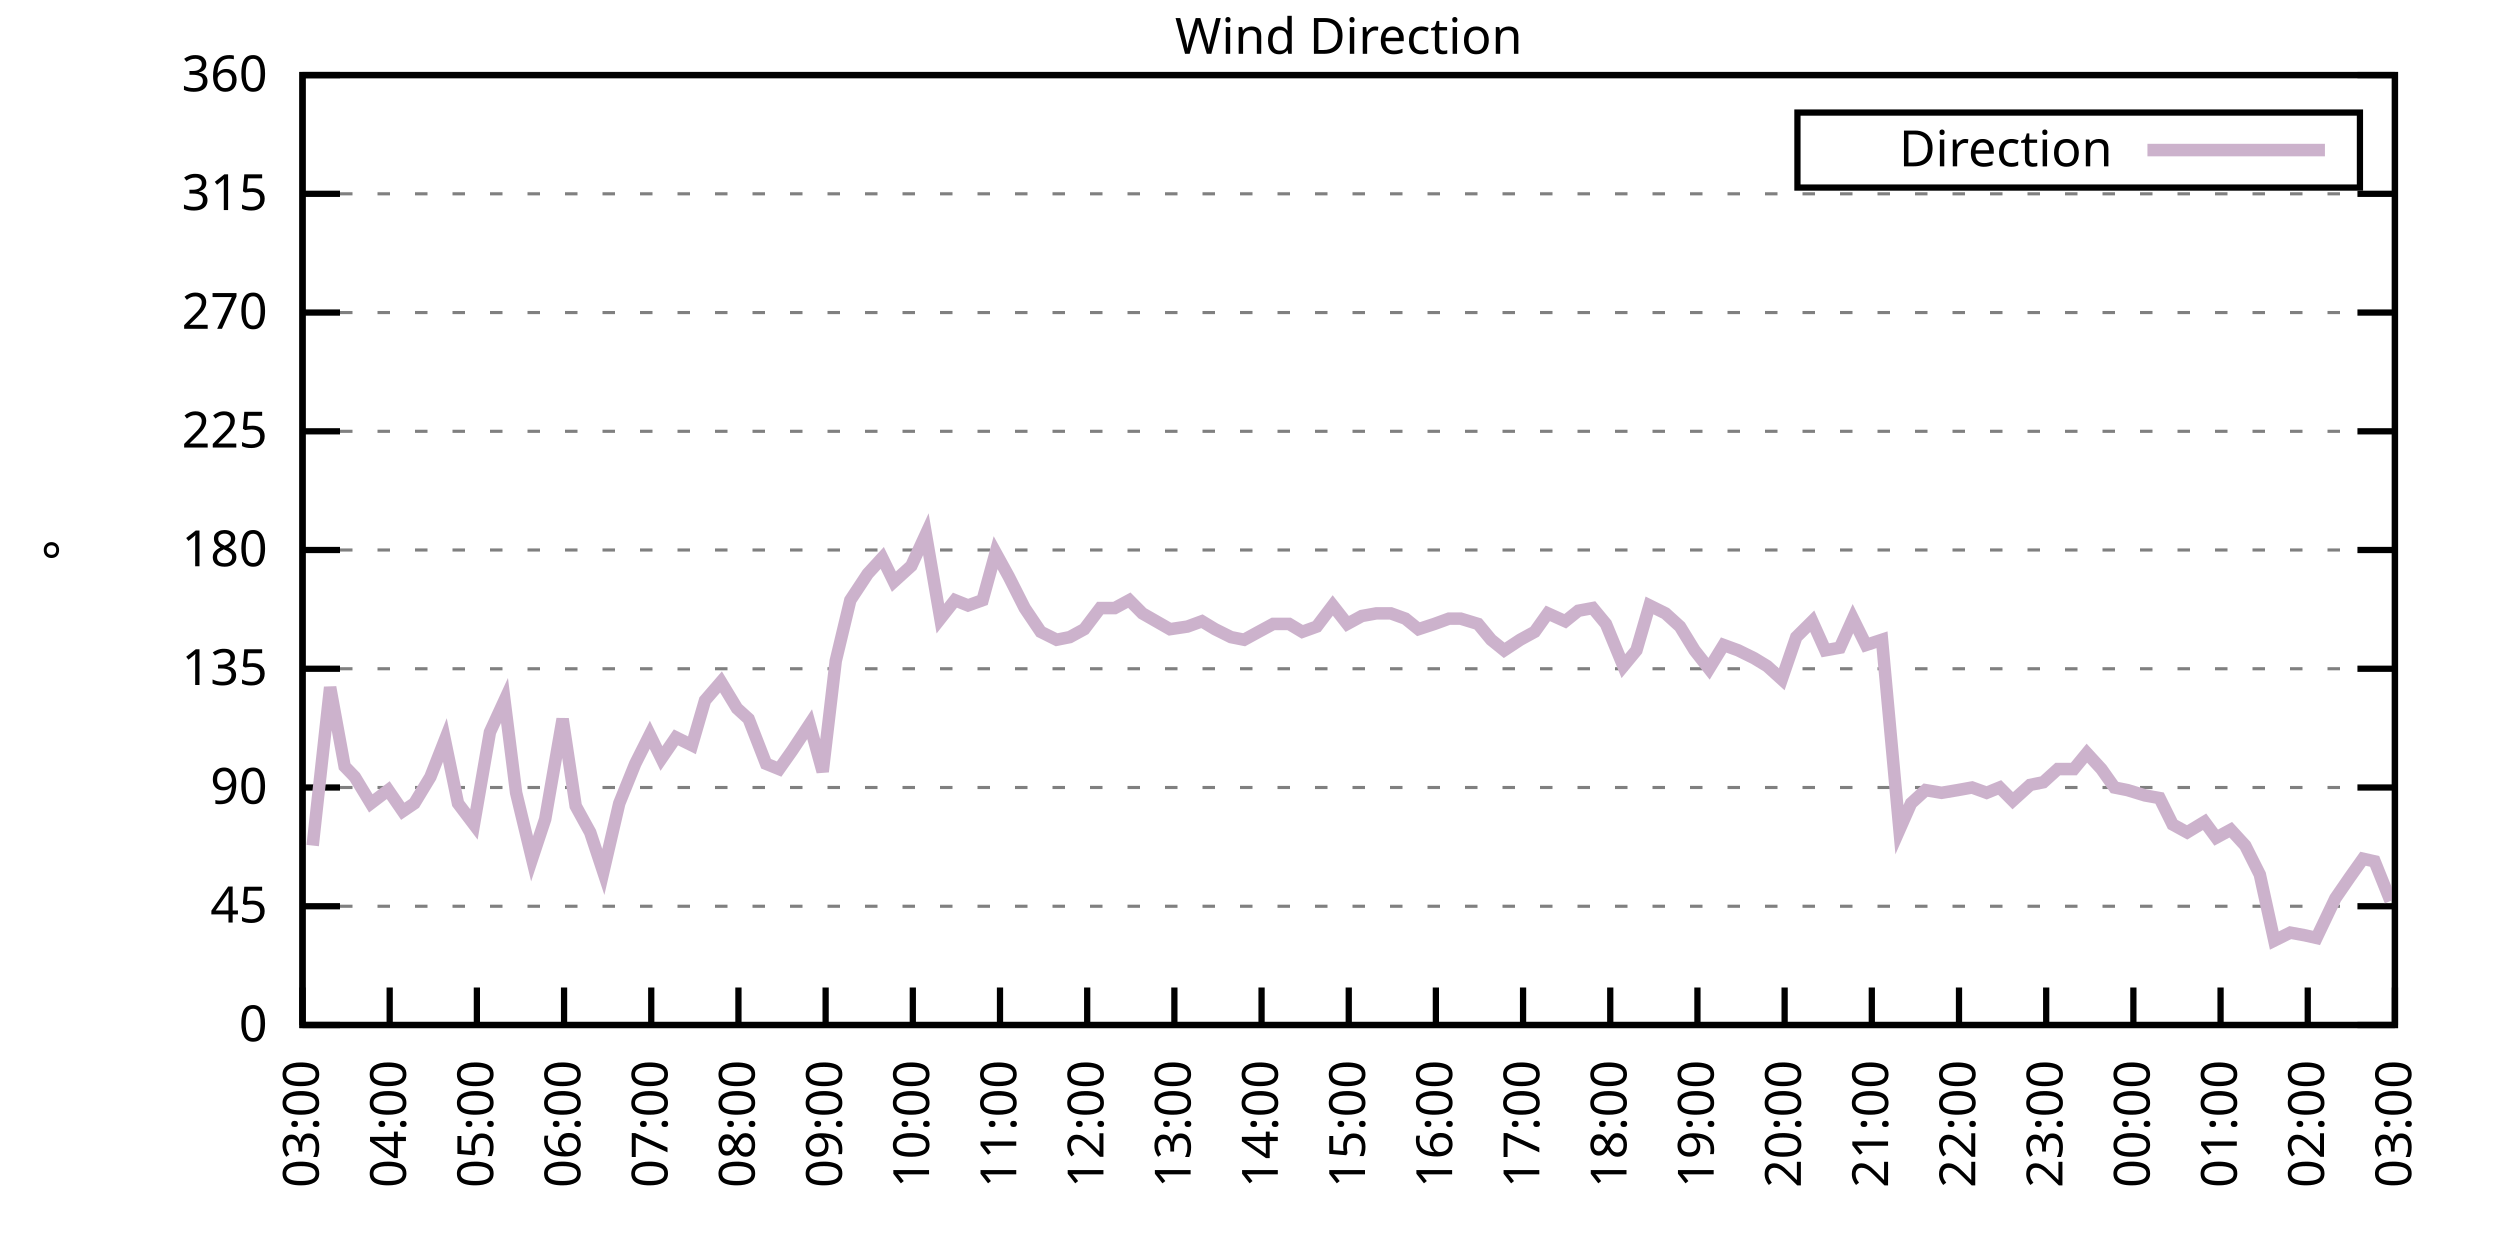
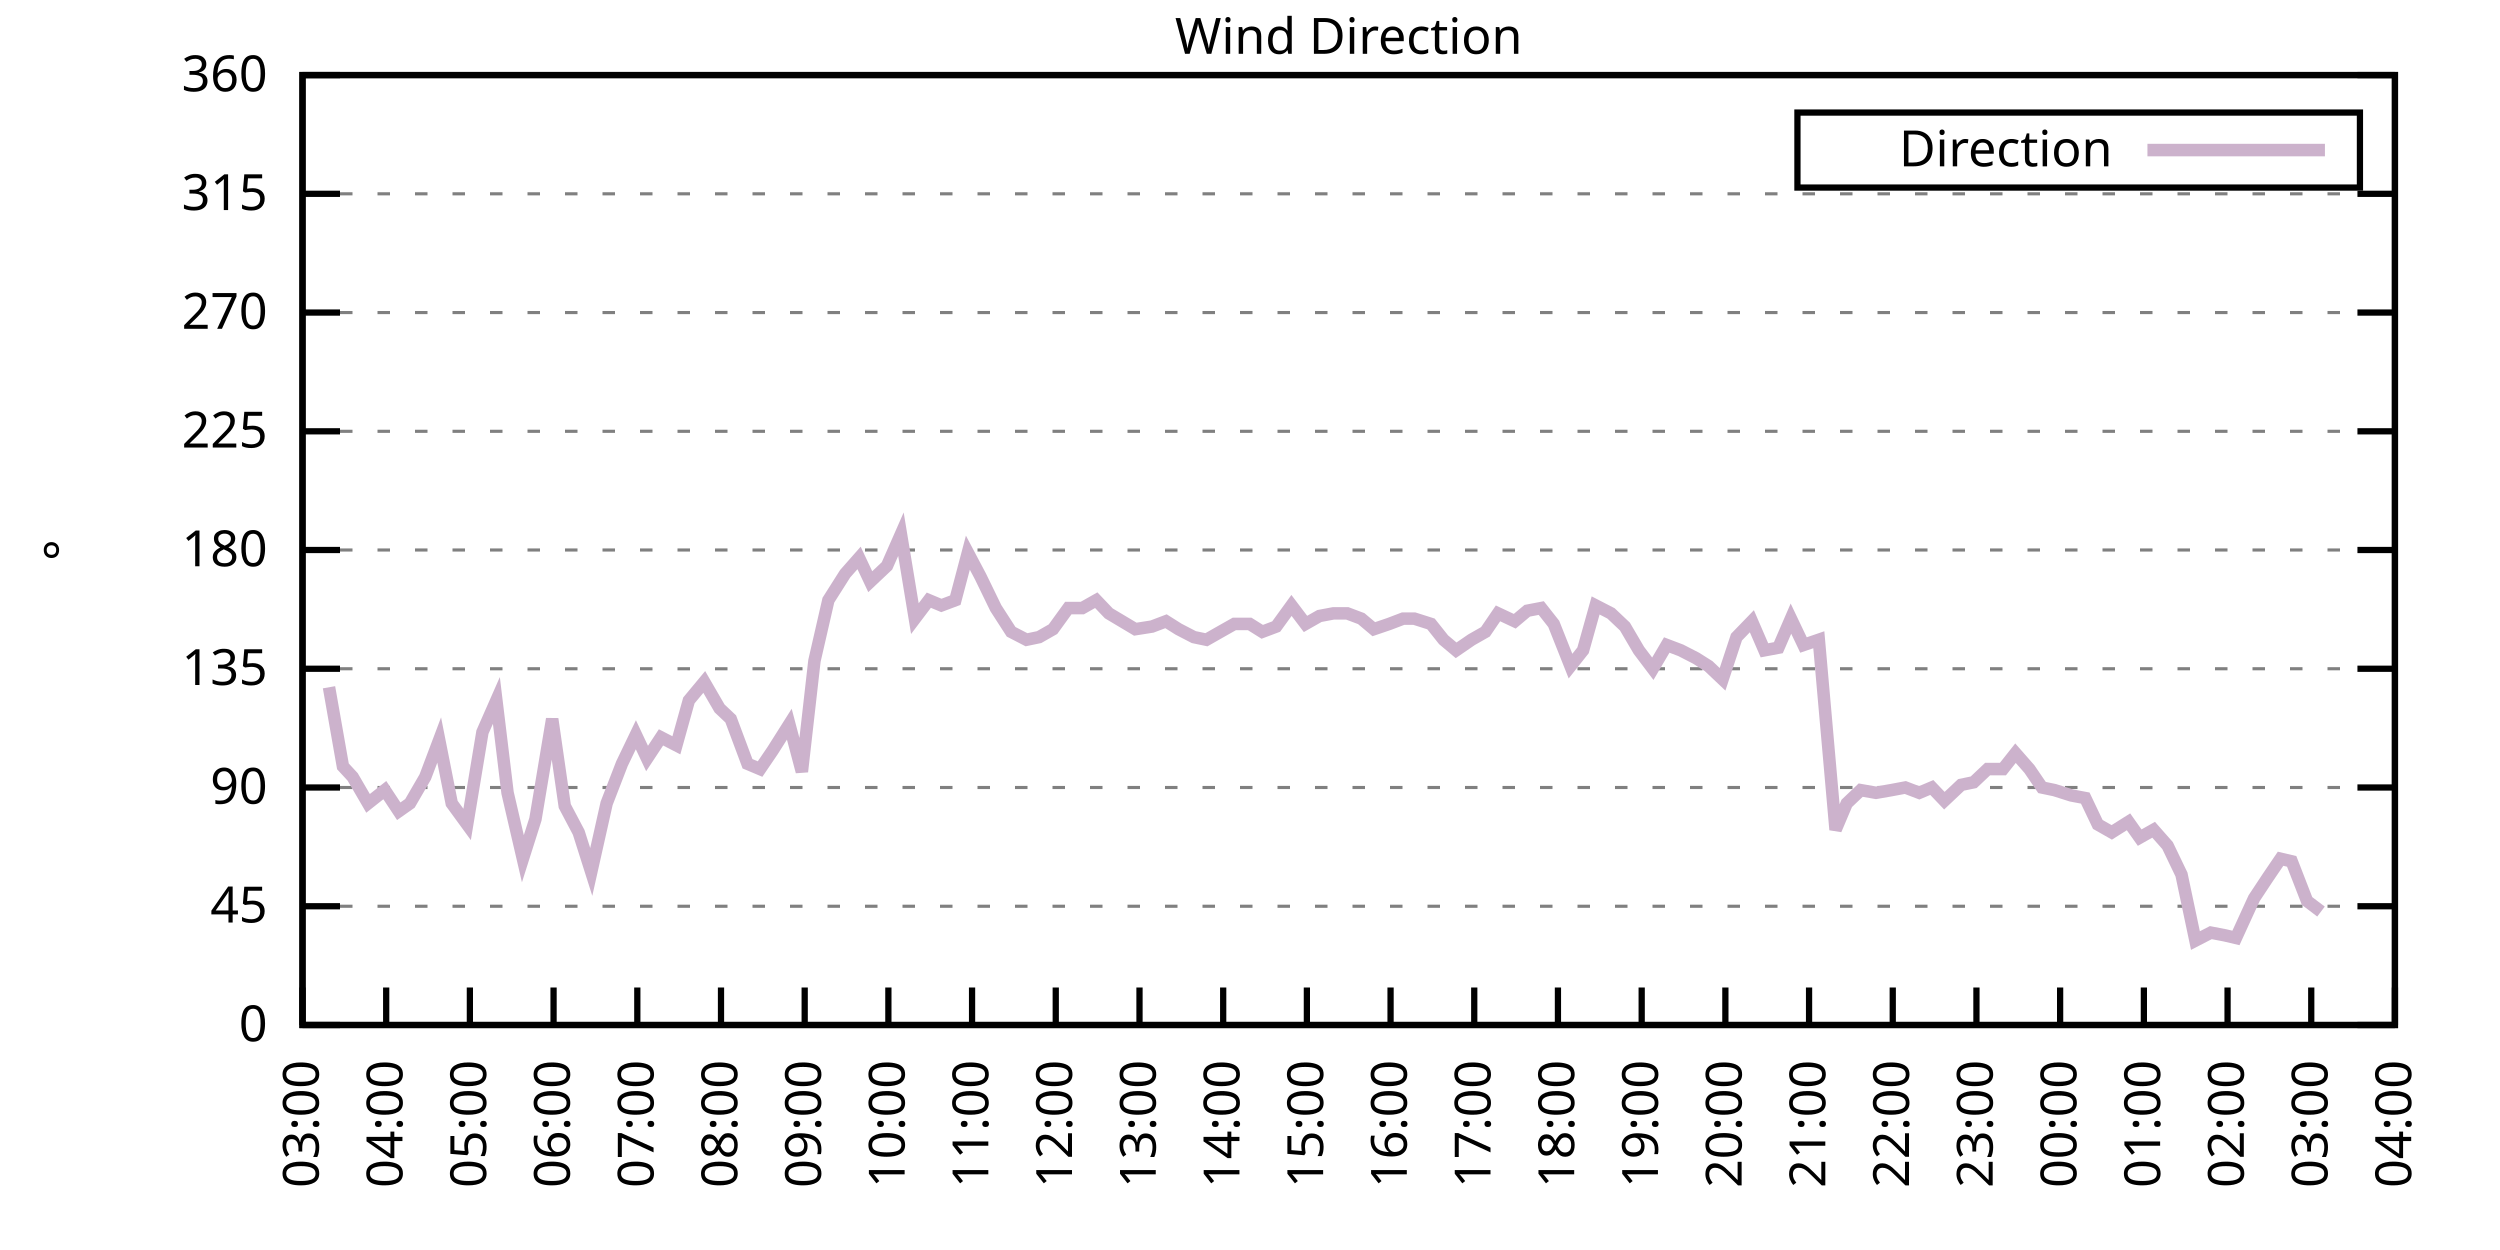
<svg xmlns="http://www.w3.org/2000/svg" xmlns:xlink="http://www.w3.org/1999/xlink" width="400" height="200" viewBox="0 0 400 200">
  <g id="gnuplot_canvas">
    <rect x="0" y="0" width="400" height="200" fill="none" />
    <defs>
      <circle id="gpDot" r="0.5" stroke-width="0.5" stroke="currentColor" />
      <path id="gpPt0" stroke-width="0.333" stroke="currentColor" d="M-1,0 h2 M0,-1 v2" />
      <path id="gpPt1" stroke-width="0.333" stroke="currentColor" d="M-1,-1 L1,1 M1,-1 L-1,1" />
      <path id="gpPt2" stroke-width="0.333" stroke="currentColor" d="M-1,0 L1,0 M0,-1 L0,1 M-1,-1 L1,1 M-1,1 L1,-1" />
      <rect id="gpPt3" stroke-width="0.333" stroke="currentColor" x="-1" y="-1" width="2" height="2" />
      <rect id="gpPt4" stroke-width="0.333" stroke="currentColor" fill="currentColor" x="-1" y="-1" width="2" height="2" />
      <circle id="gpPt5" stroke-width="0.333" stroke="currentColor" cx="0" cy="0" r="1" />
      <use xlink:href="#gpPt5" id="gpPt6" fill="currentColor" stroke="none" />
      <path id="gpPt7" stroke-width="0.333" stroke="currentColor" d="M0,-1.33 L-1.33,0.67 L1.33,0.67 z" />
      <use xlink:href="#gpPt7" id="gpPt8" fill="currentColor" stroke="none" />
      <use xlink:href="#gpPt7" id="gpPt9" stroke="currentColor" transform="rotate(180)" />
      <use xlink:href="#gpPt9" id="gpPt10" fill="currentColor" stroke="none" />
      <use xlink:href="#gpPt3" id="gpPt11" stroke="currentColor" transform="rotate(45)" />
      <use xlink:href="#gpPt11" id="gpPt12" fill="currentColor" stroke="none" />
      <path id="gpPt13" stroke-width="0.333" stroke="currentColor" d="M0,1.330 L1.265,0.411 L0.782,-1.067 L-0.782,-1.076 L-1.265,0.411 z" />
      <use xlink:href="#gpPt13" id="gpPt14" fill="currentColor" stroke="none" />
      <filter id="textbox" filterUnits="objectBoundingBox" x="0" y="0" height="1" width="1">
        <feFlood flood-color="white" flood-opacity="1" result="bgnd" />
        <feComposite in="SourceGraphic" in2="bgnd" operator="atop" />
      </filter>
      <filter id="greybox" filterUnits="objectBoundingBox" x="0" y="0" height="1" width="1">
        <feFlood flood-color="lightgrey" flood-opacity="1" result="grey" />
        <feComposite in="SourceGraphic" in2="grey" operator="atop" />
      </filter>
    </defs>
    <g fill="none" color="white" stroke="currentColor" stroke-width="1.00" stroke-linecap="butt" stroke-linejoin="miter">
</g>
    <g fill="none" color="black" stroke="currentColor" stroke-width="1.00" stroke-linecap="butt" stroke-linejoin="miter">
      <g stroke="none" shape-rendering="crispEdges">
        <polygon fill="rgb(255, 255, 255)" points="48.40,164.00 383.18,164.00 383.18,12.02 48.40,12.02 " />
      </g>
    </g>
    <g fill="none" color="black" stroke="currentColor" stroke-width="1.00" stroke-linecap="butt" stroke-linejoin="miter">
</g>
    <g fill="none" color="black" stroke="black" stroke-width="0.50" stroke-linecap="butt" stroke-linejoin="miter">
</g>
    <g fill="none" color="gray" stroke="currentColor" stroke-width="0.50" stroke-linecap="butt" stroke-linejoin="miter">
      <path stroke="gray" stroke-dasharray="2,4" class="gridline" d="M48.40,164.00 L383.19,164.00  " />
    </g>
    <g fill="none" color="gray" stroke="gray" stroke-width="1.00" stroke-linecap="butt" stroke-linejoin="miter">
</g>
    <g fill="none" color="black" stroke="currentColor" stroke-width="1.00" stroke-linecap="butt" stroke-linejoin="miter">
      <path stroke="black" d="M48.40,164.00 L54.40,164.00 M383.19,164.00 L377.19,164.00  " />
      <g transform="translate(42.80,166.60)" stroke="none" fill="black" font-family="Sans" font-size="8.00" text-anchor="end">
        <text>
          <tspan font-family="Sans"> 0</tspan>
        </text>
      </g>
    </g>
    <g fill="none" color="black" stroke="currentColor" stroke-width="1.00" stroke-linecap="butt" stroke-linejoin="miter">
</g>
    <g fill="none" color="black" stroke="black" stroke-width="0.50" stroke-linecap="butt" stroke-linejoin="miter">
</g>
    <g fill="none" color="gray" stroke="currentColor" stroke-width="0.50" stroke-linecap="butt" stroke-linejoin="miter">
      <path stroke="gray" stroke-dasharray="2,4" class="gridline" d="M48.40,145.00 L383.19,145.00  " />
    </g>
    <g fill="none" color="gray" stroke="gray" stroke-width="1.00" stroke-linecap="butt" stroke-linejoin="miter">
</g>
    <g fill="none" color="black" stroke="currentColor" stroke-width="1.00" stroke-linecap="butt" stroke-linejoin="miter">
      <path stroke="black" d="M48.40,145.00 L54.40,145.00 M383.19,145.00 L377.19,145.00  " />
      <g transform="translate(42.80,147.60)" stroke="none" fill="black" font-family="Sans" font-size="8.00" text-anchor="end">
        <text>
          <tspan font-family="Sans"> 45</tspan>
        </text>
      </g>
    </g>
    <g fill="none" color="black" stroke="currentColor" stroke-width="1.00" stroke-linecap="butt" stroke-linejoin="miter">
</g>
    <g fill="none" color="black" stroke="black" stroke-width="0.50" stroke-linecap="butt" stroke-linejoin="miter">
</g>
    <g fill="none" color="gray" stroke="currentColor" stroke-width="0.50" stroke-linecap="butt" stroke-linejoin="miter">
      <path stroke="gray" stroke-dasharray="2,4" class="gridline" d="M48.40,126.00 L383.19,126.00  " />
    </g>
    <g fill="none" color="gray" stroke="gray" stroke-width="1.00" stroke-linecap="butt" stroke-linejoin="miter">
</g>
    <g fill="none" color="black" stroke="currentColor" stroke-width="1.00" stroke-linecap="butt" stroke-linejoin="miter">
      <path stroke="black" d="M48.40,126.00 L54.40,126.00 M383.19,126.00 L377.19,126.00  " />
      <g transform="translate(42.80,128.60)" stroke="none" fill="black" font-family="Sans" font-size="8.00" text-anchor="end">
        <text>
          <tspan font-family="Sans"> 90</tspan>
        </text>
      </g>
    </g>
    <g fill="none" color="black" stroke="currentColor" stroke-width="1.00" stroke-linecap="butt" stroke-linejoin="miter">
</g>
    <g fill="none" color="black" stroke="black" stroke-width="0.50" stroke-linecap="butt" stroke-linejoin="miter">
</g>
    <g fill="none" color="gray" stroke="currentColor" stroke-width="0.50" stroke-linecap="butt" stroke-linejoin="miter">
      <path stroke="gray" stroke-dasharray="2,4" class="gridline" d="M48.40,107.00 L383.19,107.00  " />
    </g>
    <g fill="none" color="gray" stroke="gray" stroke-width="1.00" stroke-linecap="butt" stroke-linejoin="miter">
</g>
    <g fill="none" color="black" stroke="currentColor" stroke-width="1.00" stroke-linecap="butt" stroke-linejoin="miter">
      <path stroke="black" d="M48.40,107.00 L54.40,107.00 M383.19,107.00 L377.19,107.00  " />
      <g transform="translate(42.80,109.60)" stroke="none" fill="black" font-family="Sans" font-size="8.00" text-anchor="end">
        <text>
          <tspan font-family="Sans"> 135</tspan>
        </text>
      </g>
    </g>
    <g fill="none" color="black" stroke="currentColor" stroke-width="1.00" stroke-linecap="butt" stroke-linejoin="miter">
</g>
    <g fill="none" color="black" stroke="black" stroke-width="0.50" stroke-linecap="butt" stroke-linejoin="miter">
</g>
    <g fill="none" color="gray" stroke="currentColor" stroke-width="0.50" stroke-linecap="butt" stroke-linejoin="miter">
      <path stroke="gray" stroke-dasharray="2,4" class="gridline" d="M48.40,88.00 L383.19,88.00  " />
    </g>
    <g fill="none" color="gray" stroke="gray" stroke-width="1.00" stroke-linecap="butt" stroke-linejoin="miter">
</g>
    <g fill="none" color="black" stroke="currentColor" stroke-width="1.00" stroke-linecap="butt" stroke-linejoin="miter">
      <path stroke="black" d="M48.40,88.00 L54.40,88.00 M383.19,88.00 L377.19,88.00  " />
      <g transform="translate(42.80,90.60)" stroke="none" fill="black" font-family="Sans" font-size="8.00" text-anchor="end">
        <text>
          <tspan font-family="Sans"> 180</tspan>
        </text>
      </g>
    </g>
    <g fill="none" color="black" stroke="currentColor" stroke-width="1.00" stroke-linecap="butt" stroke-linejoin="miter">
</g>
    <g fill="none" color="black" stroke="black" stroke-width="0.50" stroke-linecap="butt" stroke-linejoin="miter">
</g>
    <g fill="none" color="gray" stroke="currentColor" stroke-width="0.50" stroke-linecap="butt" stroke-linejoin="miter">
      <path stroke="gray" stroke-dasharray="2,4" class="gridline" d="M48.40,69.01 L383.19,69.01  " />
    </g>
    <g fill="none" color="gray" stroke="gray" stroke-width="1.00" stroke-linecap="butt" stroke-linejoin="miter">
</g>
    <g fill="none" color="black" stroke="currentColor" stroke-width="1.00" stroke-linecap="butt" stroke-linejoin="miter">
      <path stroke="black" d="M48.40,69.01 L54.40,69.01 M383.19,69.01 L377.19,69.01  " />
      <g transform="translate(42.80,71.61)" stroke="none" fill="black" font-family="Sans" font-size="8.00" text-anchor="end">
        <text>
          <tspan font-family="Sans"> 225</tspan>
        </text>
      </g>
    </g>
    <g fill="none" color="black" stroke="currentColor" stroke-width="1.00" stroke-linecap="butt" stroke-linejoin="miter">
</g>
    <g fill="none" color="black" stroke="black" stroke-width="0.50" stroke-linecap="butt" stroke-linejoin="miter">
</g>
    <g fill="none" color="gray" stroke="currentColor" stroke-width="0.50" stroke-linecap="butt" stroke-linejoin="miter">
      <path stroke="gray" stroke-dasharray="2,4" class="gridline" d="M48.40,50.01 L383.19,50.01  " />
    </g>
    <g fill="none" color="gray" stroke="gray" stroke-width="1.00" stroke-linecap="butt" stroke-linejoin="miter">
</g>
    <g fill="none" color="black" stroke="currentColor" stroke-width="1.00" stroke-linecap="butt" stroke-linejoin="miter">
      <path stroke="black" d="M48.40,50.01 L54.40,50.01 M383.19,50.01 L377.19,50.01  " />
      <g transform="translate(42.80,52.61)" stroke="none" fill="black" font-family="Sans" font-size="8.00" text-anchor="end">
        <text>
          <tspan font-family="Sans"> 270</tspan>
        </text>
      </g>
    </g>
    <g fill="none" color="black" stroke="currentColor" stroke-width="1.00" stroke-linecap="butt" stroke-linejoin="miter">
</g>
    <g fill="none" color="black" stroke="black" stroke-width="0.50" stroke-linecap="butt" stroke-linejoin="miter">
</g>
    <g fill="none" color="gray" stroke="currentColor" stroke-width="0.50" stroke-linecap="butt" stroke-linejoin="miter">
      <path stroke="gray" stroke-dasharray="2,4" class="gridline" d="M48.40,31.01 L383.19,31.01  " />
    </g>
    <g fill="none" color="gray" stroke="gray" stroke-width="1.00" stroke-linecap="butt" stroke-linejoin="miter">
</g>
    <g fill="none" color="black" stroke="currentColor" stroke-width="1.00" stroke-linecap="butt" stroke-linejoin="miter">
      <path stroke="black" d="M48.40,31.01 L54.40,31.01 M383.19,31.01 L377.19,31.01  " />
      <g transform="translate(42.80,33.61)" stroke="none" fill="black" font-family="Sans" font-size="8.00" text-anchor="end">
        <text>
          <tspan font-family="Sans"> 315</tspan>
        </text>
      </g>
    </g>
    <g fill="none" color="black" stroke="currentColor" stroke-width="1.00" stroke-linecap="butt" stroke-linejoin="miter">
</g>
    <g fill="none" color="black" stroke="black" stroke-width="0.50" stroke-linecap="butt" stroke-linejoin="miter">
</g>
    <g fill="none" color="gray" stroke="currentColor" stroke-width="0.50" stroke-linecap="butt" stroke-linejoin="miter">
      <path stroke="gray" stroke-dasharray="2,4" class="gridline" d="M48.40,12.01 L383.19,12.01  " />
    </g>
    <g fill="none" color="gray" stroke="gray" stroke-width="1.00" stroke-linecap="butt" stroke-linejoin="miter">
</g>
    <g fill="none" color="black" stroke="currentColor" stroke-width="1.00" stroke-linecap="butt" stroke-linejoin="miter">
      <path stroke="black" d="M48.40,12.01 L54.40,12.01 M383.19,12.01 L377.19,12.01  " />
      <g transform="translate(42.80,14.61)" stroke="none" fill="black" font-family="Sans" font-size="8.00" text-anchor="end">
        <text>
          <tspan font-family="Sans"> 360</tspan>
        </text>
      </g>
    </g>
    <g fill="none" color="black" stroke="currentColor" stroke-width="1.00" stroke-linecap="butt" stroke-linejoin="miter">
      <path stroke="black" d="M48.40,164.00 L48.40,158.00  " />
      <g transform="translate(51.00,169.60) rotate(270.00)" stroke="none" fill="black" font-family="Sans" font-size="8.00" text-anchor="end">
        <text>
          <tspan font-family="Sans">03:00</tspan>
        </text>
      </g>
    </g>
    <g fill="none" color="black" stroke="currentColor" stroke-width="1.00" stroke-linecap="butt" stroke-linejoin="miter">
-       <path stroke="black" d="M62.35,164.00 L62.35,158.00  " />
-       <g transform="translate(64.95,169.60) rotate(270.00)" stroke="none" fill="black" font-family="Sans" font-size="8.00" text-anchor="end">
+       <path stroke="black" d="M61.79,164.00 L61.79,158.00  " />
+       <g transform="translate(64.39,169.60) rotate(270.00)" stroke="none" fill="black" font-family="Sans" font-size="8.00" text-anchor="end">
        <text>
          <tspan font-family="Sans">04:00</tspan>
        </text>
      </g>
    </g>
    <g fill="none" color="black" stroke="currentColor" stroke-width="1.00" stroke-linecap="butt" stroke-linejoin="miter">
-       <path stroke="black" d="M76.30,164.00 L76.30,158.00  " />
-       <g transform="translate(78.90,169.60) rotate(270.00)" stroke="none" fill="black" font-family="Sans" font-size="8.00" text-anchor="end">
+       <path stroke="black" d="M75.18,164.00 L75.18,158.00  " />
+       <g transform="translate(77.78,169.60) rotate(270.00)" stroke="none" fill="black" font-family="Sans" font-size="8.00" text-anchor="end">
        <text>
          <tspan font-family="Sans">05:00</tspan>
        </text>
      </g>
    </g>
    <g fill="none" color="black" stroke="currentColor" stroke-width="1.00" stroke-linecap="butt" stroke-linejoin="miter">
-       <path stroke="black" d="M90.25,164.00 L90.25,158.00  " />
-       <g transform="translate(92.85,169.60) rotate(270.00)" stroke="none" fill="black" font-family="Sans" font-size="8.00" text-anchor="end">
+       <path stroke="black" d="M88.57,164.00 L88.57,158.00  " />
+       <g transform="translate(91.17,169.60) rotate(270.00)" stroke="none" fill="black" font-family="Sans" font-size="8.00" text-anchor="end">
        <text>
          <tspan font-family="Sans">06:00</tspan>
        </text>
      </g>
    </g>
    <g fill="none" color="black" stroke="currentColor" stroke-width="1.00" stroke-linecap="butt" stroke-linejoin="miter">
-       <path stroke="black" d="M104.20,164.00 L104.20,158.00  " />
-       <g transform="translate(106.80,169.60) rotate(270.00)" stroke="none" fill="black" font-family="Sans" font-size="8.00" text-anchor="end">
+       <path stroke="black" d="M101.97,164.00 L101.97,158.00  " />
+       <g transform="translate(104.57,169.60) rotate(270.00)" stroke="none" fill="black" font-family="Sans" font-size="8.00" text-anchor="end">
        <text>
          <tspan font-family="Sans">07:00</tspan>
        </text>
      </g>
    </g>
    <g fill="none" color="black" stroke="currentColor" stroke-width="1.00" stroke-linecap="butt" stroke-linejoin="miter">
-       <path stroke="black" d="M118.15,164.00 L118.15,158.00  " />
-       <g transform="translate(120.75,169.60) rotate(270.00)" stroke="none" fill="black" font-family="Sans" font-size="8.00" text-anchor="end">
+       <path stroke="black" d="M115.36,164.00 L115.36,158.00  " />
+       <g transform="translate(117.96,169.60) rotate(270.00)" stroke="none" fill="black" font-family="Sans" font-size="8.00" text-anchor="end">
        <text>
          <tspan font-family="Sans">08:00</tspan>
        </text>
      </g>
    </g>
    <g fill="none" color="black" stroke="currentColor" stroke-width="1.00" stroke-linecap="butt" stroke-linejoin="miter">
-       <path stroke="black" d="M132.10,164.00 L132.10,158.00  " />
-       <g transform="translate(134.70,169.60) rotate(270.00)" stroke="none" fill="black" font-family="Sans" font-size="8.00" text-anchor="end">
+       <path stroke="black" d="M128.75,164.00 L128.75,158.00  " />
+       <g transform="translate(131.35,169.60) rotate(270.00)" stroke="none" fill="black" font-family="Sans" font-size="8.00" text-anchor="end">
        <text>
          <tspan font-family="Sans">09:00</tspan>
        </text>
      </g>
    </g>
    <g fill="none" color="black" stroke="currentColor" stroke-width="1.00" stroke-linecap="butt" stroke-linejoin="miter">
-       <path stroke="black" d="M146.05,164.00 L146.05,158.00  " />
-       <g transform="translate(148.65,169.60) rotate(270.00)" stroke="none" fill="black" font-family="Sans" font-size="8.00" text-anchor="end">
+       <path stroke="black" d="M142.14,164.00 L142.14,158.00  " />
+       <g transform="translate(144.74,169.60) rotate(270.00)" stroke="none" fill="black" font-family="Sans" font-size="8.00" text-anchor="end">
        <text>
          <tspan font-family="Sans">10:00</tspan>
        </text>
      </g>
    </g>
    <g fill="none" color="black" stroke="currentColor" stroke-width="1.00" stroke-linecap="butt" stroke-linejoin="miter">
-       <path stroke="black" d="M160.00,164.00 L160.00,158.00  " />
-       <g transform="translate(162.60,169.60) rotate(270.00)" stroke="none" fill="black" font-family="Sans" font-size="8.00" text-anchor="end">
+       <path stroke="black" d="M155.53,164.00 L155.53,158.00  " />
+       <g transform="translate(158.13,169.60) rotate(270.00)" stroke="none" fill="black" font-family="Sans" font-size="8.00" text-anchor="end">
        <text>
          <tspan font-family="Sans">11:00</tspan>
        </text>
      </g>
    </g>
    <g fill="none" color="black" stroke="currentColor" stroke-width="1.00" stroke-linecap="butt" stroke-linejoin="miter">
-       <path stroke="black" d="M173.95,164.00 L173.95,158.00  " />
-       <g transform="translate(176.55,169.60) rotate(270.00)" stroke="none" fill="black" font-family="Sans" font-size="8.00" text-anchor="end">
+       <path stroke="black" d="M168.92,164.00 L168.92,158.00  " />
+       <g transform="translate(171.52,169.60) rotate(270.00)" stroke="none" fill="black" font-family="Sans" font-size="8.00" text-anchor="end">
        <text>
          <tspan font-family="Sans">12:00</tspan>
        </text>
      </g>
    </g>
    <g fill="none" color="black" stroke="currentColor" stroke-width="1.00" stroke-linecap="butt" stroke-linejoin="miter">
-       <path stroke="black" d="M187.90,164.00 L187.90,158.00  " />
-       <g transform="translate(190.50,169.60) rotate(270.00)" stroke="none" fill="black" font-family="Sans" font-size="8.00" text-anchor="end">
+       <path stroke="black" d="M182.32,164.00 L182.32,158.00  " />
+       <g transform="translate(184.92,169.60) rotate(270.00)" stroke="none" fill="black" font-family="Sans" font-size="8.00" text-anchor="end">
        <text>
          <tspan font-family="Sans">13:00</tspan>
        </text>
      </g>
    </g>
    <g fill="none" color="black" stroke="currentColor" stroke-width="1.00" stroke-linecap="butt" stroke-linejoin="miter">
-       <path stroke="black" d="M201.85,164.00 L201.85,158.00  " />
-       <g transform="translate(204.45,169.60) rotate(270.00)" stroke="none" fill="black" font-family="Sans" font-size="8.00" text-anchor="end">
+       <path stroke="black" d="M195.71,164.00 L195.71,158.00  " />
+       <g transform="translate(198.31,169.60) rotate(270.00)" stroke="none" fill="black" font-family="Sans" font-size="8.00" text-anchor="end">
        <text>
          <tspan font-family="Sans">14:00</tspan>
        </text>
      </g>
    </g>
    <g fill="none" color="black" stroke="currentColor" stroke-width="1.00" stroke-linecap="butt" stroke-linejoin="miter">
-       <path stroke="black" d="M215.80,164.00 L215.80,158.00  " />
-       <g transform="translate(218.40,169.60) rotate(270.00)" stroke="none" fill="black" font-family="Sans" font-size="8.00" text-anchor="end">
+       <path stroke="black" d="M209.10,164.00 L209.10,158.00  " />
+       <g transform="translate(211.70,169.60) rotate(270.00)" stroke="none" fill="black" font-family="Sans" font-size="8.00" text-anchor="end">
        <text>
          <tspan font-family="Sans">15:00</tspan>
        </text>
      </g>
    </g>
    <g fill="none" color="black" stroke="currentColor" stroke-width="1.00" stroke-linecap="butt" stroke-linejoin="miter">
-       <path stroke="black" d="M229.74,164.00 L229.74,158.00  " />
-       <g transform="translate(232.34,169.60) rotate(270.00)" stroke="none" fill="black" font-family="Sans" font-size="8.00" text-anchor="end">
+       <path stroke="black" d="M222.49,164.00 L222.49,158.00  " />
+       <g transform="translate(225.09,169.60) rotate(270.00)" stroke="none" fill="black" font-family="Sans" font-size="8.00" text-anchor="end">
        <text>
          <tspan font-family="Sans">16:00</tspan>
        </text>
      </g>
    </g>
    <g fill="none" color="black" stroke="currentColor" stroke-width="1.00" stroke-linecap="butt" stroke-linejoin="miter">
-       <path stroke="black" d="M243.69,164.00 L243.69,158.00  " />
-       <g transform="translate(246.29,169.60) rotate(270.00)" stroke="none" fill="black" font-family="Sans" font-size="8.00" text-anchor="end">
+       <path stroke="black" d="M235.88,164.00 L235.88,158.00  " />
+       <g transform="translate(238.48,169.60) rotate(270.00)" stroke="none" fill="black" font-family="Sans" font-size="8.00" text-anchor="end">
        <text>
          <tspan font-family="Sans">17:00</tspan>
        </text>
      </g>
    </g>
    <g fill="none" color="black" stroke="currentColor" stroke-width="1.00" stroke-linecap="butt" stroke-linejoin="miter">
-       <path stroke="black" d="M257.64,164.00 L257.64,158.00  " />
-       <g transform="translate(260.24,169.60) rotate(270.00)" stroke="none" fill="black" font-family="Sans" font-size="8.00" text-anchor="end">
+       <path stroke="black" d="M249.27,164.00 L249.27,158.00  " />
+       <g transform="translate(251.87,169.60) rotate(270.00)" stroke="none" fill="black" font-family="Sans" font-size="8.00" text-anchor="end">
        <text>
          <tspan font-family="Sans">18:00</tspan>
        </text>
      </g>
    </g>
    <g fill="none" color="black" stroke="currentColor" stroke-width="1.00" stroke-linecap="butt" stroke-linejoin="miter">
-       <path stroke="black" d="M271.59,164.00 L271.59,158.00  " />
-       <g transform="translate(274.19,169.60) rotate(270.00)" stroke="none" fill="black" font-family="Sans" font-size="8.00" text-anchor="end">
+       <path stroke="black" d="M262.67,164.00 L262.67,158.00  " />
+       <g transform="translate(265.27,169.60) rotate(270.00)" stroke="none" fill="black" font-family="Sans" font-size="8.00" text-anchor="end">
        <text>
          <tspan font-family="Sans">19:00</tspan>
        </text>
      </g>
    </g>
    <g fill="none" color="black" stroke="currentColor" stroke-width="1.00" stroke-linecap="butt" stroke-linejoin="miter">
-       <path stroke="black" d="M285.54,164.00 L285.54,158.00  " />
-       <g transform="translate(288.14,169.60) rotate(270.00)" stroke="none" fill="black" font-family="Sans" font-size="8.00" text-anchor="end">
+       <path stroke="black" d="M276.06,164.00 L276.06,158.00  " />
+       <g transform="translate(278.66,169.60) rotate(270.00)" stroke="none" fill="black" font-family="Sans" font-size="8.00" text-anchor="end">
        <text>
          <tspan font-family="Sans">20:00</tspan>
        </text>
      </g>
    </g>
    <g fill="none" color="black" stroke="currentColor" stroke-width="1.00" stroke-linecap="butt" stroke-linejoin="miter">
-       <path stroke="black" d="M299.49,164.00 L299.49,158.00  " />
-       <g transform="translate(302.09,169.60) rotate(270.00)" stroke="none" fill="black" font-family="Sans" font-size="8.00" text-anchor="end">
+       <path stroke="black" d="M289.45,164.00 L289.45,158.00  " />
+       <g transform="translate(292.05,169.60) rotate(270.00)" stroke="none" fill="black" font-family="Sans" font-size="8.00" text-anchor="end">
        <text>
          <tspan font-family="Sans">21:00</tspan>
        </text>
      </g>
    </g>
    <g fill="none" color="black" stroke="currentColor" stroke-width="1.00" stroke-linecap="butt" stroke-linejoin="miter">
-       <path stroke="black" d="M313.44,164.00 L313.44,158.00  " />
-       <g transform="translate(316.04,169.60) rotate(270.00)" stroke="none" fill="black" font-family="Sans" font-size="8.00" text-anchor="end">
+       <path stroke="black" d="M302.84,164.00 L302.84,158.00  " />
+       <g transform="translate(305.44,169.60) rotate(270.00)" stroke="none" fill="black" font-family="Sans" font-size="8.00" text-anchor="end">
        <text>
          <tspan font-family="Sans">22:00</tspan>
        </text>
      </g>
    </g>
    <g fill="none" color="black" stroke="currentColor" stroke-width="1.00" stroke-linecap="butt" stroke-linejoin="miter">
-       <path stroke="black" d="M327.39,164.00 L327.39,158.00  " />
-       <g transform="translate(329.99,169.60) rotate(270.00)" stroke="none" fill="black" font-family="Sans" font-size="8.00" text-anchor="end">
+       <path stroke="black" d="M316.23,164.00 L316.23,158.00  " />
+       <g transform="translate(318.83,169.60) rotate(270.00)" stroke="none" fill="black" font-family="Sans" font-size="8.00" text-anchor="end">
        <text>
          <tspan font-family="Sans">23:00</tspan>
        </text>
      </g>
    </g>
    <g fill="none" color="black" stroke="currentColor" stroke-width="1.00" stroke-linecap="butt" stroke-linejoin="miter">
-       <path stroke="black" d="M341.34,164.00 L341.34,158.00  " />
-       <g transform="translate(343.94,169.60) rotate(270.00)" stroke="none" fill="black" font-family="Sans" font-size="8.00" text-anchor="end">
+       <path stroke="black" d="M329.62,164.00 L329.62,158.00  " />
+       <g transform="translate(332.22,169.60) rotate(270.00)" stroke="none" fill="black" font-family="Sans" font-size="8.00" text-anchor="end">
        <text>
          <tspan font-family="Sans">00:00</tspan>
        </text>
      </g>
    </g>
    <g fill="none" color="black" stroke="currentColor" stroke-width="1.00" stroke-linecap="butt" stroke-linejoin="miter">
-       <path stroke="black" d="M355.29,164.00 L355.29,158.00  " />
-       <g transform="translate(357.89,169.60) rotate(270.00)" stroke="none" fill="black" font-family="Sans" font-size="8.00" text-anchor="end">
+       <path stroke="black" d="M343.02,164.00 L343.02,158.00  " />
+       <g transform="translate(345.62,169.60) rotate(270.00)" stroke="none" fill="black" font-family="Sans" font-size="8.00" text-anchor="end">
        <text>
          <tspan font-family="Sans">01:00</tspan>
        </text>
      </g>
    </g>
    <g fill="none" color="black" stroke="currentColor" stroke-width="1.00" stroke-linecap="butt" stroke-linejoin="miter">
-       <path stroke="black" d="M369.24,164.00 L369.24,158.00  " />
-       <g transform="translate(371.84,169.60) rotate(270.00)" stroke="none" fill="black" font-family="Sans" font-size="8.00" text-anchor="end">
+       <path stroke="black" d="M356.41,164.00 L356.41,158.00  " />
+       <g transform="translate(359.01,169.60) rotate(270.00)" stroke="none" fill="black" font-family="Sans" font-size="8.00" text-anchor="end">
        <text>
          <tspan font-family="Sans">02:00</tspan>
+         </text>
+       </g>
+     </g>
+     <g fill="none" color="black" stroke="currentColor" stroke-width="1.00" stroke-linecap="butt" stroke-linejoin="miter">
+       <path stroke="black" d="M369.80,164.00 L369.80,158.00  " />
+       <g transform="translate(372.40,169.60) rotate(270.00)" stroke="none" fill="black" font-family="Sans" font-size="8.00" text-anchor="end">
+         <text>
+           <tspan font-family="Sans">03:00</tspan>
        </text>
      </g>
    </g>
    <g fill="none" color="black" stroke="currentColor" stroke-width="1.00" stroke-linecap="butt" stroke-linejoin="miter">
      <path stroke="black" d="M383.19,164.00 L383.19,158.00  " />
      <g transform="translate(385.79,169.60) rotate(270.00)" stroke="none" fill="black" font-family="Sans" font-size="8.00" text-anchor="end">
        <text>
-           <tspan font-family="Sans">03:00</tspan>
+           <tspan font-family="Sans">04:00</tspan>
        </text>
      </g>
    </g>
    <g fill="none" color="black" stroke="currentColor" stroke-width="1.00" stroke-linecap="butt" stroke-linejoin="miter">
</g>
    <g fill="none" color="black" stroke="currentColor" stroke-width="1.00" stroke-linecap="butt" stroke-linejoin="miter">
      <path stroke="black" d="M48.40,12.01 L48.40,164.00 L383.19,164.00 L383.19,12.01 L48.40,12.01 Z  " />
    </g>
    <g fill="none" color="black" stroke="currentColor" stroke-width="1.00" stroke-linecap="butt" stroke-linejoin="miter">
</g>
    <g fill="none" color="black" stroke="currentColor" stroke-width="1.00" stroke-linecap="butt" stroke-linejoin="miter">
      <path stroke="black" d="M287.59,30.01 L287.59,18.01 L377.59,18.01 L377.59,30.01 L287.59,30.01 Z  " />
    </g>
    <g id="Wind_direction_plot_1">
      <g fill="none" color="white" stroke="black" stroke-width="2.00" stroke-linecap="butt" stroke-linejoin="miter">
</g>
      <g fill="none" color="black" stroke="currentColor" stroke-width="2.00" stroke-linecap="butt" stroke-linejoin="miter">
        <g transform="translate(337.99,26.61)" stroke="none" fill="black" font-family="Sans" font-size="8.00" text-anchor="end">
          <text>
            <tspan font-family="Sans">Direction</tspan>
          </text>
        </g>
      </g>
      <g fill="none" color="black" stroke="currentColor" stroke-width="2.00" stroke-linecap="butt" stroke-linejoin="miter">
-         <path stroke="rgb(204, 178, 204)" d="M343.59,24.01 L371.99,24.01 M50.03,135.29 L52.82,109.96 L55.14,122.62 L56.77,124.31 L59.33,128.54 L62.12,126.42   L64.44,129.80 L66.30,128.54 L68.86,124.31 L71.18,118.40 L73.28,128.54 L75.83,131.91 L78.39,117.14 L80.72,112.07   L82.58,126.85 L85.13,137.40 L87.23,131.07 L90.02,115.03 L92.11,128.96 L94.43,133.18 L96.53,139.51 L99.08,128.54   L101.64,122.20 L103.97,117.56 L105.83,121.36 L108.15,117.98 L110.71,119.25 L112.80,112.07 L115.36,109.11 L117.92,113.34   L119.78,115.03 L122.57,122.20 L124.66,123.05 L126.75,120.09 L129.54,115.87 L131.63,123.47 L133.72,105.74 L136.05,96.03   L138.84,91.80 L141.16,89.27 L143.02,93.07 L145.81,90.54 L148.14,85.47 L150.46,98.98 L152.79,96.03 L154.88,96.87   L157.21,96.03 L159.30,88.43 L161.39,92.23 L163.95,97.29 L166.51,101.09 L169.06,102.36 L171.16,101.94 L173.48,100.67   L176.04,97.29 L178.36,97.29 L180.69,96.03 L182.78,98.14 L187.20,100.67 L189.99,100.25 L192.31,99.40 L194.41,100.67   L196.96,101.94 L199.06,102.36 L201.38,101.09 L203.71,99.83 L206.26,99.83 L208.36,101.09 L210.68,100.25 L213.24,96.87   L215.56,99.83 L217.89,98.56 L220.21,98.14 L222.54,98.14 L224.86,98.98 L226.95,100.67 L229.51,99.83 L231.84,98.98   L233.70,98.98 L236.49,99.83 L238.58,102.36 L240.67,104.05 L243.23,102.36 L245.55,101.09 L247.65,98.14 L250.44,99.40   L252.53,97.72 L254.85,97.29 L256.95,99.83 L259.74,106.58 L261.83,104.05 L263.92,96.87 L266.48,98.14 L268.80,100.25   L271.13,104.05 L273.45,107.00 L275.78,103.20 L278.10,104.05 L280.66,105.31 L282.75,106.58 L285.08,108.69 L287.40,101.94   L289.96,99.40 L292.05,104.05 L294.38,103.63 L296.47,98.98 L298.56,103.20 L301.12,102.36 L303.91,132.76 L305.77,128.54   L308.09,126.42 L310.65,126.85 L313.21,126.42 L315.53,126.00 L317.86,126.85 L319.95,126.00 L322.04,128.11 L324.83,125.58   L326.93,125.16 L329.25,123.05 L331.81,123.05 L333.90,120.51 L336.23,123.05 L338.32,126.00 L340.41,126.42 L343.20,127.27   L345.53,127.69 L347.62,131.91 L349.94,133.18 L352.73,131.49 L354.59,134.02 L356.92,132.76 L359.24,135.29 L361.57,139.93   L363.89,150.49 L366.45,149.22 L368.78,149.65 L370.64,150.07 L373.66,143.73 L375.98,140.36 L378.08,137.40 L379.94,137.82   L382.49,144.16  " />
+         <path stroke="rgb(204, 178, 204)" d="M343.59,24.01 L371.99,24.01 M52.64,109.96 L54.87,122.62 L56.43,124.31 L58.89,128.54 L61.57,126.42 L63.80,129.80   L65.59,128.54 L68.04,124.31 L70.27,118.40 L72.28,128.54 L74.74,131.91 L77.19,117.14 L79.42,112.07 L81.21,126.85   L83.66,137.40 L85.67,131.07 L88.35,115.03 L90.36,128.96 L92.59,133.18 L94.60,139.51 L97.06,128.54 L99.51,122.20   L101.74,117.56 L103.53,121.36 L105.76,117.98 L108.22,119.25 L110.22,112.07 L112.68,109.11 L115.13,113.34 L116.92,115.03   L119.60,122.20 L121.61,123.05 L123.62,120.09 L126.29,115.87 L128.30,123.47 L130.31,105.74 L132.54,96.03 L135.22,91.80   L137.45,89.27 L139.24,93.07 L141.92,90.54 L144.15,85.47 L146.38,98.98 L148.61,96.03 L150.62,96.87 L152.85,96.03   L154.86,88.43 L156.87,92.23 L159.33,97.29 L161.78,101.09 L164.24,102.36 L166.25,101.94 L168.48,100.67 L170.93,97.29   L173.17,97.29 L175.40,96.03 L177.41,98.14 L181.65,100.67 L184.32,100.25 L186.56,99.40 L188.57,100.67 L191.02,101.94   L193.03,102.36 L195.26,101.09 L197.49,99.83 L199.95,99.83 L201.96,101.09 L204.19,100.25 L206.64,96.87 L208.88,99.83   L211.11,98.56 L213.34,98.14 L215.57,98.14 L217.80,98.98 L219.81,100.67 L222.27,99.83 L224.50,98.98 L226.29,98.98   L228.96,99.83 L230.97,102.36 L232.98,104.05 L235.44,102.36 L237.67,101.09 L239.68,98.14 L242.36,99.40 L244.36,97.72   L246.60,97.29 L248.60,99.83 L251.28,106.58 L253.29,104.05 L255.30,96.87 L257.76,98.14 L259.99,100.25 L262.22,104.05   L264.45,107.00 L266.68,103.20 L268.92,104.05 L271.37,105.31 L273.38,106.58 L275.61,108.69 L277.84,101.94 L280.30,99.40   L282.31,104.05 L284.54,103.63 L286.55,98.98 L288.56,103.20 L291.01,102.36 L293.69,132.76 L295.48,128.54 L297.71,126.42   L300.16,126.85 L302.62,126.42 L304.85,126.00 L307.08,126.85 L309.09,126.00 L311.10,128.11 L313.78,125.58 L315.79,125.16   L318.02,123.05 L320.47,123.05 L322.48,120.51 L324.71,123.05 L326.72,126.00 L328.73,126.42 L331.41,127.27 L333.64,127.69   L335.65,131.91 L337.88,133.18 L340.56,131.49 L342.35,134.02 L344.58,132.76 L346.81,135.29 L349.04,139.93 L351.27,150.49   L353.73,149.22 L355.96,149.65 L357.75,150.07 L360.65,143.73 L362.88,140.36 L364.89,137.40 L366.67,137.82 L369.13,144.16   L371.36,145.85  " />
      </g>
    </g>
    <g fill="none" color="black" stroke="currentColor" stroke-width="2.00" stroke-linecap="butt" stroke-linejoin="miter">
</g>
    <g fill="none" color="black" stroke="black" stroke-width="1.00" stroke-linecap="butt" stroke-linejoin="miter">
</g>
    <g fill="none" color="black" stroke="currentColor" stroke-width="1.00" stroke-linecap="butt" stroke-linejoin="miter">
      <path stroke="black" d="M48.40,12.01 L48.40,164.00 L383.19,164.00 L383.19,12.01 L48.40,12.01 Z  " />
      <g transform="translate(12.80,88.01) rotate(270.00)" stroke="none" fill="black" font-family="Sans" font-size="8.00" text-anchor="middle">
        <text>
          <tspan font-family="Sans">°</tspan>
        </text>
      </g>
    </g>
    <g fill="none" color="black" stroke="currentColor" stroke-width="1.00" stroke-linecap="butt" stroke-linejoin="miter">
</g>
    <g fill="none" color="black" stroke="currentColor" stroke-width="1.00" stroke-linecap="butt" stroke-linejoin="miter">
      <g transform="translate(215.79,8.61)" stroke="none" fill="black" font-family="Sans" font-size="8.00" text-anchor="middle">
        <text>
          <tspan font-family="Sans">Wind Direction</tspan>
        </text>
      </g>
    </g>
    <g fill="none" color="black" stroke="currentColor" stroke-width="1.00" stroke-linecap="butt" stroke-linejoin="miter">
</g>
  </g>
</svg>
